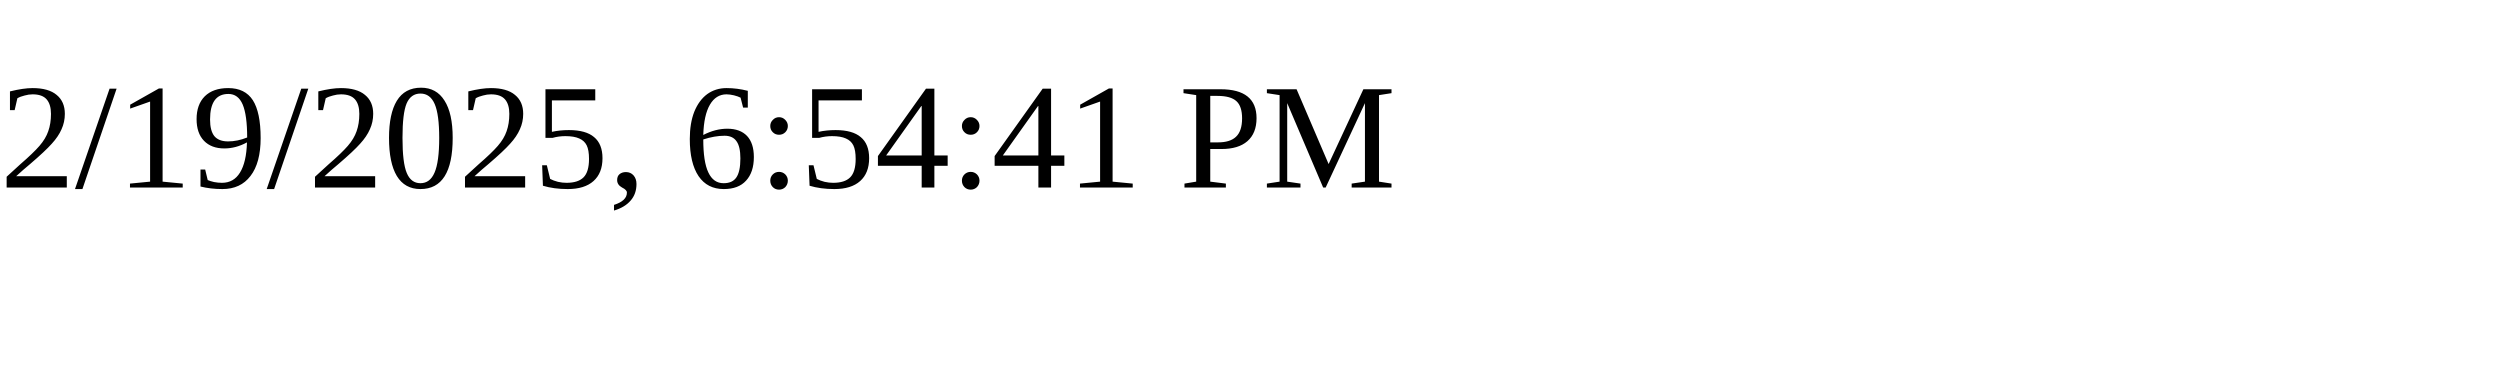
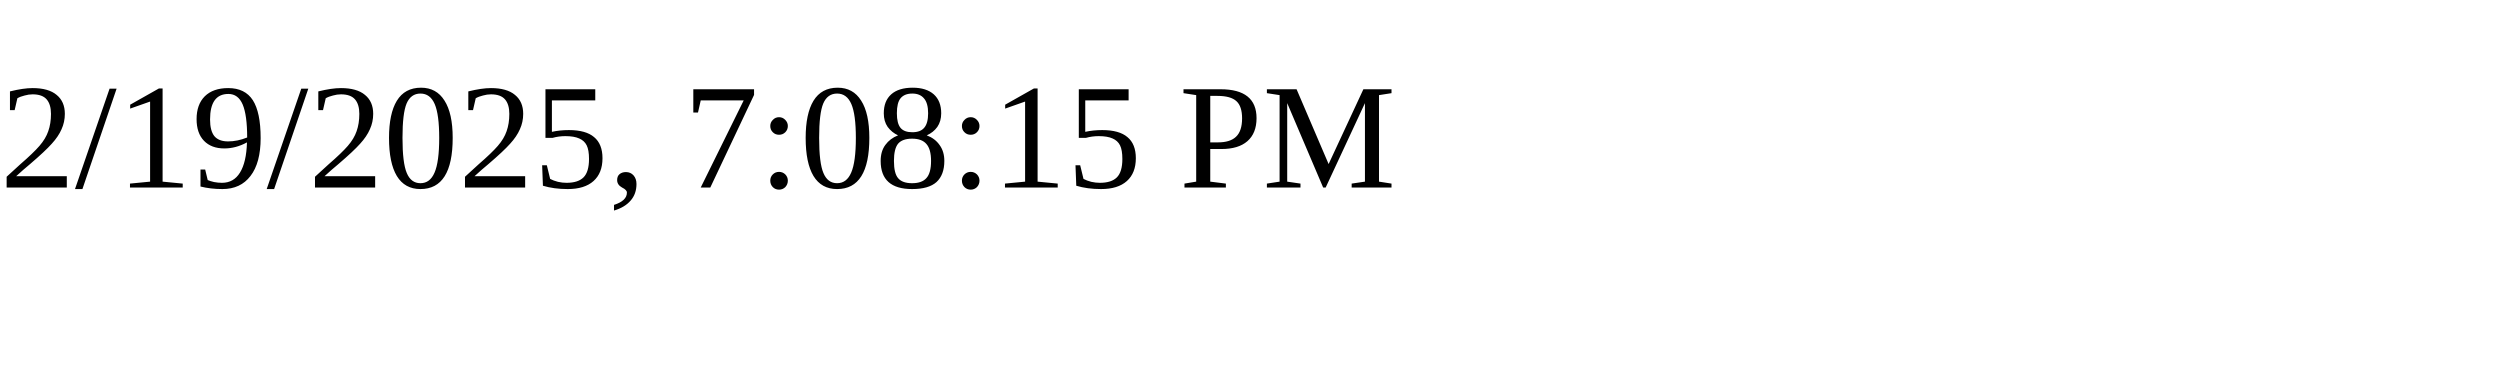
<svg xmlns="http://www.w3.org/2000/svg" height="30" width="200">
-   <text x="0" y="15">2/19/2025, 6:54:41 PM</text>
+   <text x="0" y="15">2/19/2025, 7:08:15 PM</text>
</svg>
